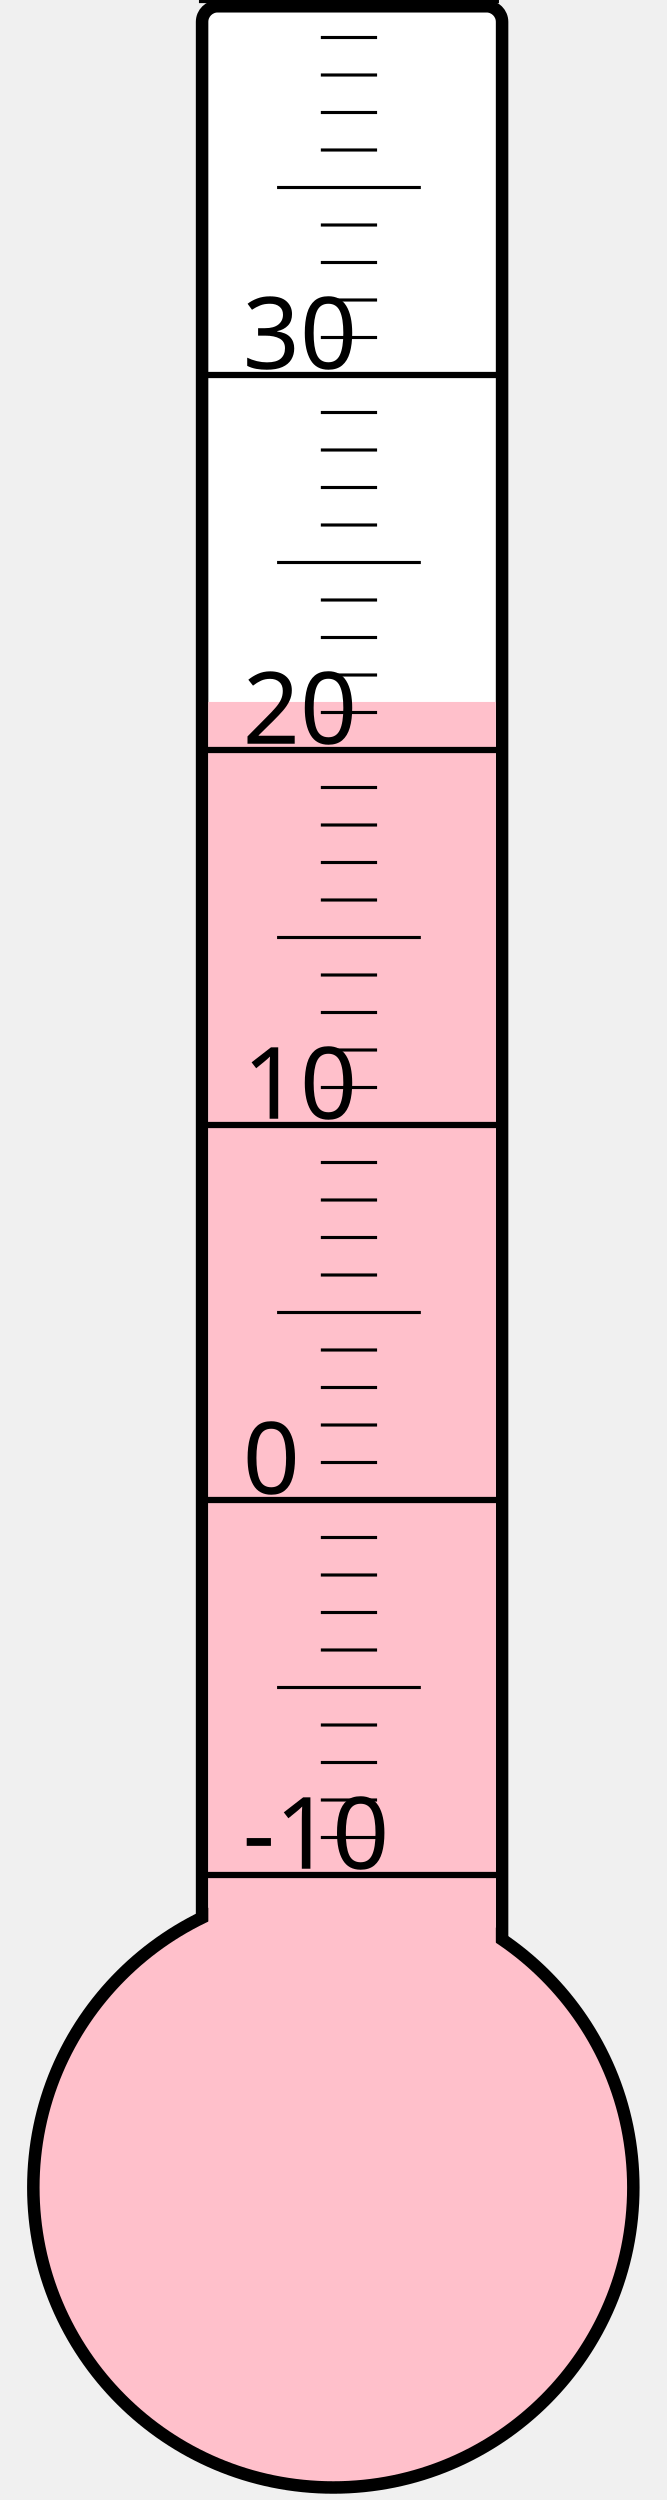
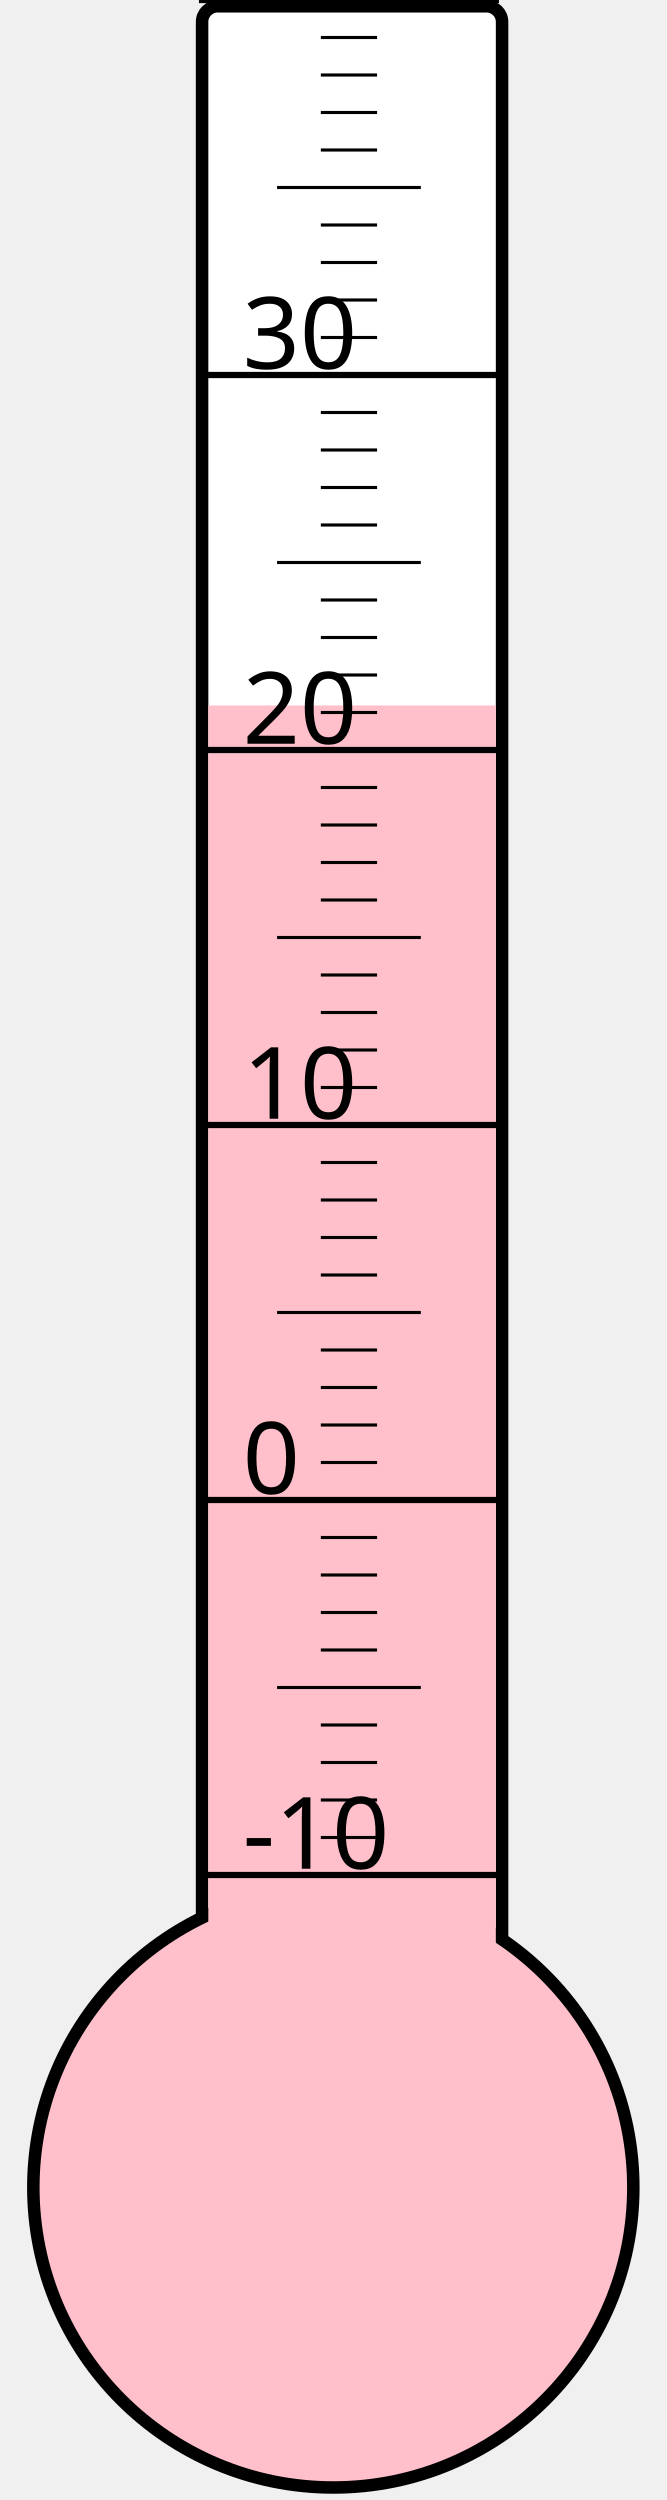
<svg xmlns="http://www.w3.org/2000/svg" width="40px" height="150px" viewBox="0 0 200 800">
  <rect width="200" height="800" x="0" y="0" style="fill: #ffffeb; fill-opacity: 0;" />
  <rect width="96" height="680" x="58" y="2" rx="5" ry="5" style="fill: white; fill-opacity: 1; stroke: black; stroke-width: 4;" />
  <circle cx="100" cy="700" r="96" style="fill: pink; stroke: black; stroke-width: 4;" />
-   <rect width="92" height="475.375" x="60" y="224.625" style="fill: pink; fill-opacity: 1; stroke-width: 0;" />
+   <rect width="92" height="474.25" x="60" y="225.75" style="fill: pink; fill-opacity: 1; stroke-width: 0;" />
  <text x="71" y="598" style="font-family: sans-serif; font-size: 24pt;">-10</text>
  <text x="71" y="478" style="font-family: sans-serif; font-size: 24pt;">0</text>
  <text x="71" y="358" style="font-family: sans-serif; font-size: 24pt;">10</text>
  <text x="71" y="238" style="font-family: sans-serif; font-size: 24pt;">20</text>
  <text x="71" y="118" style="font-family: sans-serif; font-size: 24pt;">30</text>
  <g style="stroke: black;">
    <line x1="57" y1="600" x2="153" y2="600" style="stroke-width: 2;" />
    <line x1="96" y1="588" x2="114" y2="588" style="stroke-width: 1;" />
    <line x1="96" y1="576" x2="114" y2="576" style="stroke-width: 1;" />
    <line x1="96" y1="564" x2="114" y2="564" style="stroke-width: 1;" />
    <line x1="96" y1="552" x2="114" y2="552" style="stroke-width: 1;" />
    <line x1="82" y1="540" x2="128" y2="540" style="stroke-width: 1;" />
    <line x1="96" y1="528" x2="114" y2="528" style="stroke-width: 1;" />
    <line x1="96" y1="516" x2="114" y2="516" style="stroke-width: 1;" />
    <line x1="96" y1="504" x2="114" y2="504" style="stroke-width: 1;" />
    <line x1="96" y1="492" x2="114" y2="492" style="stroke-width: 1;" />
    <line x1="57" y1="480" x2="153" y2="480" style="stroke-width: 2;" />
    <line x1="96" y1="468" x2="114" y2="468" style="stroke-width: 1;" />
    <line x1="96" y1="456" x2="114" y2="456" style="stroke-width: 1;" />
    <line x1="96" y1="444" x2="114" y2="444" style="stroke-width: 1;" />
    <line x1="96" y1="432" x2="114" y2="432" style="stroke-width: 1;" />
    <line x1="82" y1="420" x2="128" y2="420" style="stroke-width: 1;" />
    <line x1="96" y1="408" x2="114" y2="408" style="stroke-width: 1;" />
    <line x1="96" y1="396" x2="114" y2="396" style="stroke-width: 1;" />
    <line x1="96" y1="384" x2="114" y2="384" style="stroke-width: 1;" />
    <line x1="96" y1="372" x2="114" y2="372" style="stroke-width: 1;" />
    <line x1="57" y1="360" x2="153" y2="360" style="stroke-width: 2;" />
    <line x1="96" y1="348" x2="114" y2="348" style="stroke-width: 1;" />
    <line x1="96" y1="336" x2="114" y2="336" style="stroke-width: 1;" />
    <line x1="96" y1="324" x2="114" y2="324" style="stroke-width: 1;" />
    <line x1="96" y1="312" x2="114" y2="312" style="stroke-width: 1;" />
    <line x1="82" y1="300" x2="128" y2="300" style="stroke-width: 1;" />
    <line x1="96" y1="288" x2="114" y2="288" style="stroke-width: 1;" />
    <line x1="96" y1="276" x2="114" y2="276" style="stroke-width: 1;" />
    <line x1="96" y1="264" x2="114" y2="264" style="stroke-width: 1;" />
    <line x1="96" y1="252" x2="114" y2="252" style="stroke-width: 1;" />
    <line x1="57" y1="240" x2="153" y2="240" style="stroke-width: 2;" />
    <line x1="96" y1="228" x2="114" y2="228" style="stroke-width: 1;" />
    <line x1="96" y1="216" x2="114" y2="216" style="stroke-width: 1;" />
    <line x1="96" y1="204" x2="114" y2="204" style="stroke-width: 1;" />
    <line x1="96" y1="192" x2="114" y2="192" style="stroke-width: 1;" />
    <line x1="82" y1="180" x2="128" y2="180" style="stroke-width: 1;" />
    <line x1="96" y1="168" x2="114" y2="168" style="stroke-width: 1;" />
    <line x1="96" y1="156" x2="114" y2="156" style="stroke-width: 1;" />
    <line x1="96" y1="144" x2="114" y2="144" style="stroke-width: 1;" />
    <line x1="96" y1="132" x2="114" y2="132" style="stroke-width: 1;" />
    <line x1="57" y1="120" x2="153" y2="120" style="stroke-width: 2;" />
    <line x1="96" y1="108" x2="114" y2="108" style="stroke-width: 1;" />
    <line x1="96" y1="96" x2="114" y2="96" style="stroke-width: 1;" />
    <line x1="96" y1="84" x2="114" y2="84" style="stroke-width: 1;" />
    <line x1="96" y1="72" x2="114" y2="72" style="stroke-width: 1;" />
    <line x1="82" y1="60" x2="128" y2="60" style="stroke-width: 1;" />
    <line x1="96" y1="48" x2="114" y2="48" style="stroke-width: 1;" />
    <line x1="96" y1="36" x2="114" y2="36" style="stroke-width: 1;" />
    <line x1="96" y1="24" x2="114" y2="24" style="stroke-width: 1;" />
    <line x1="96" y1="12" x2="114" y2="12" style="stroke-width: 1;" />
    <line x1="57" y1="0" x2="153" y2="0" style="stroke-width: 2;" />
  </g>
</svg>
